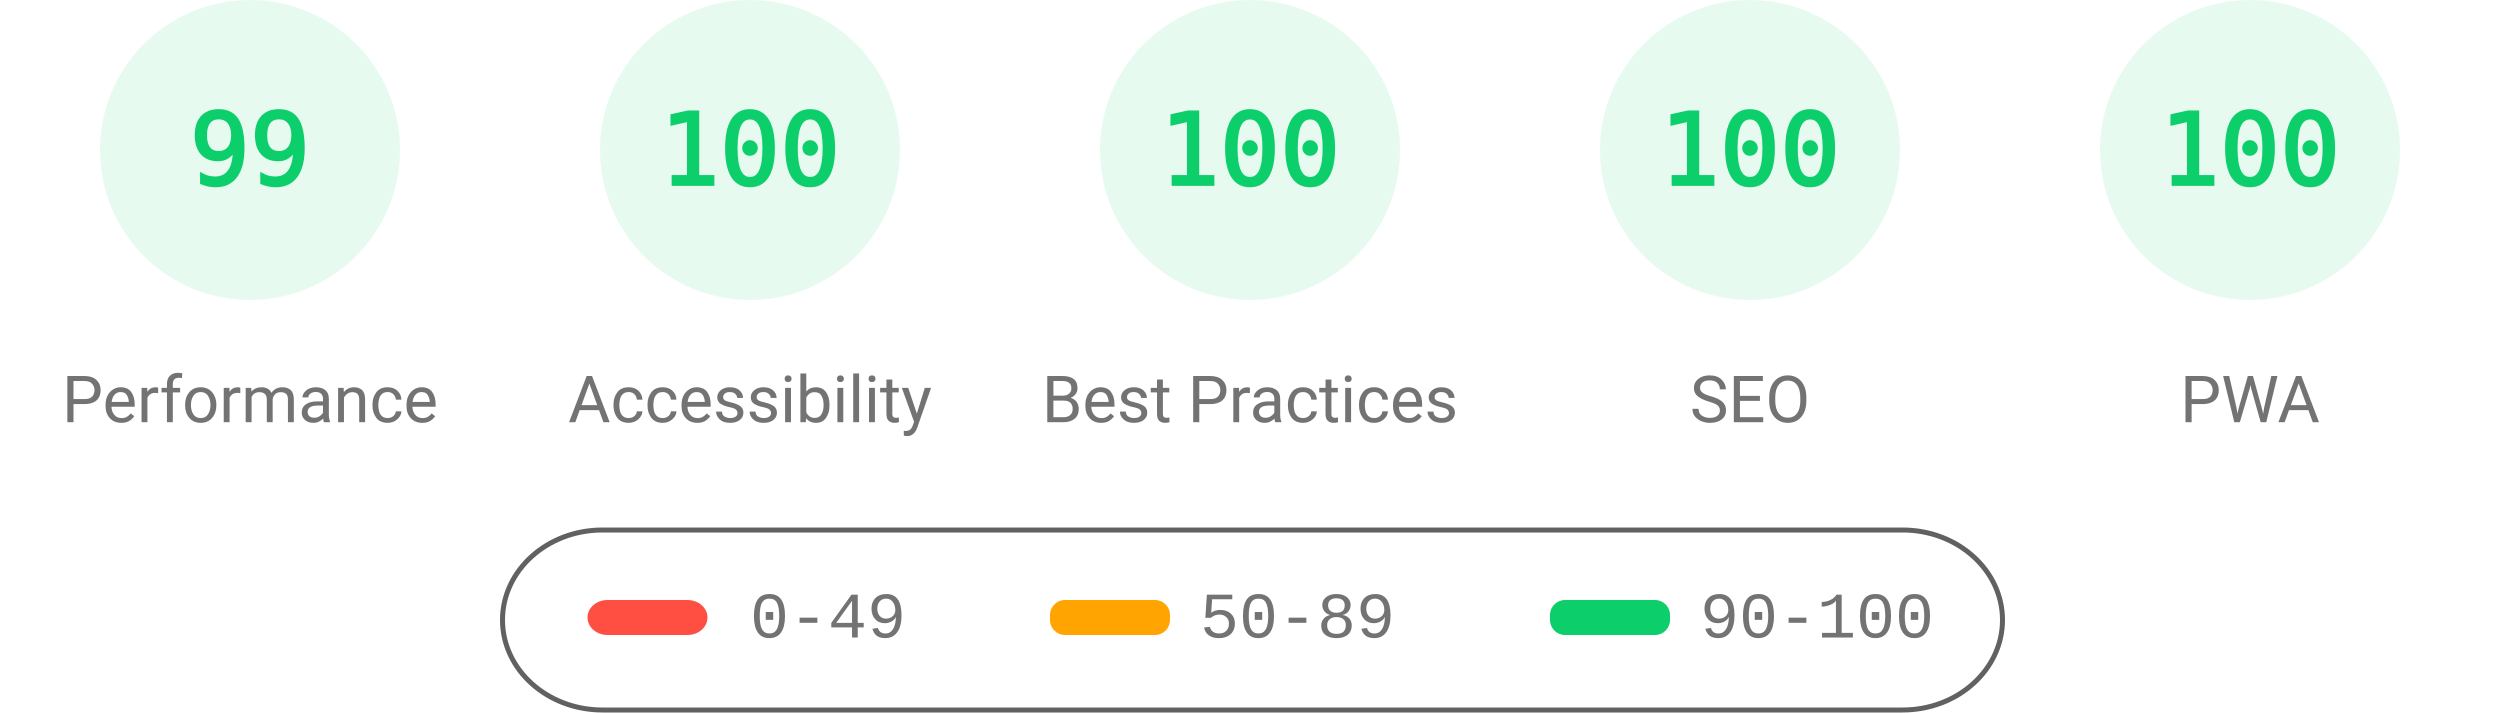
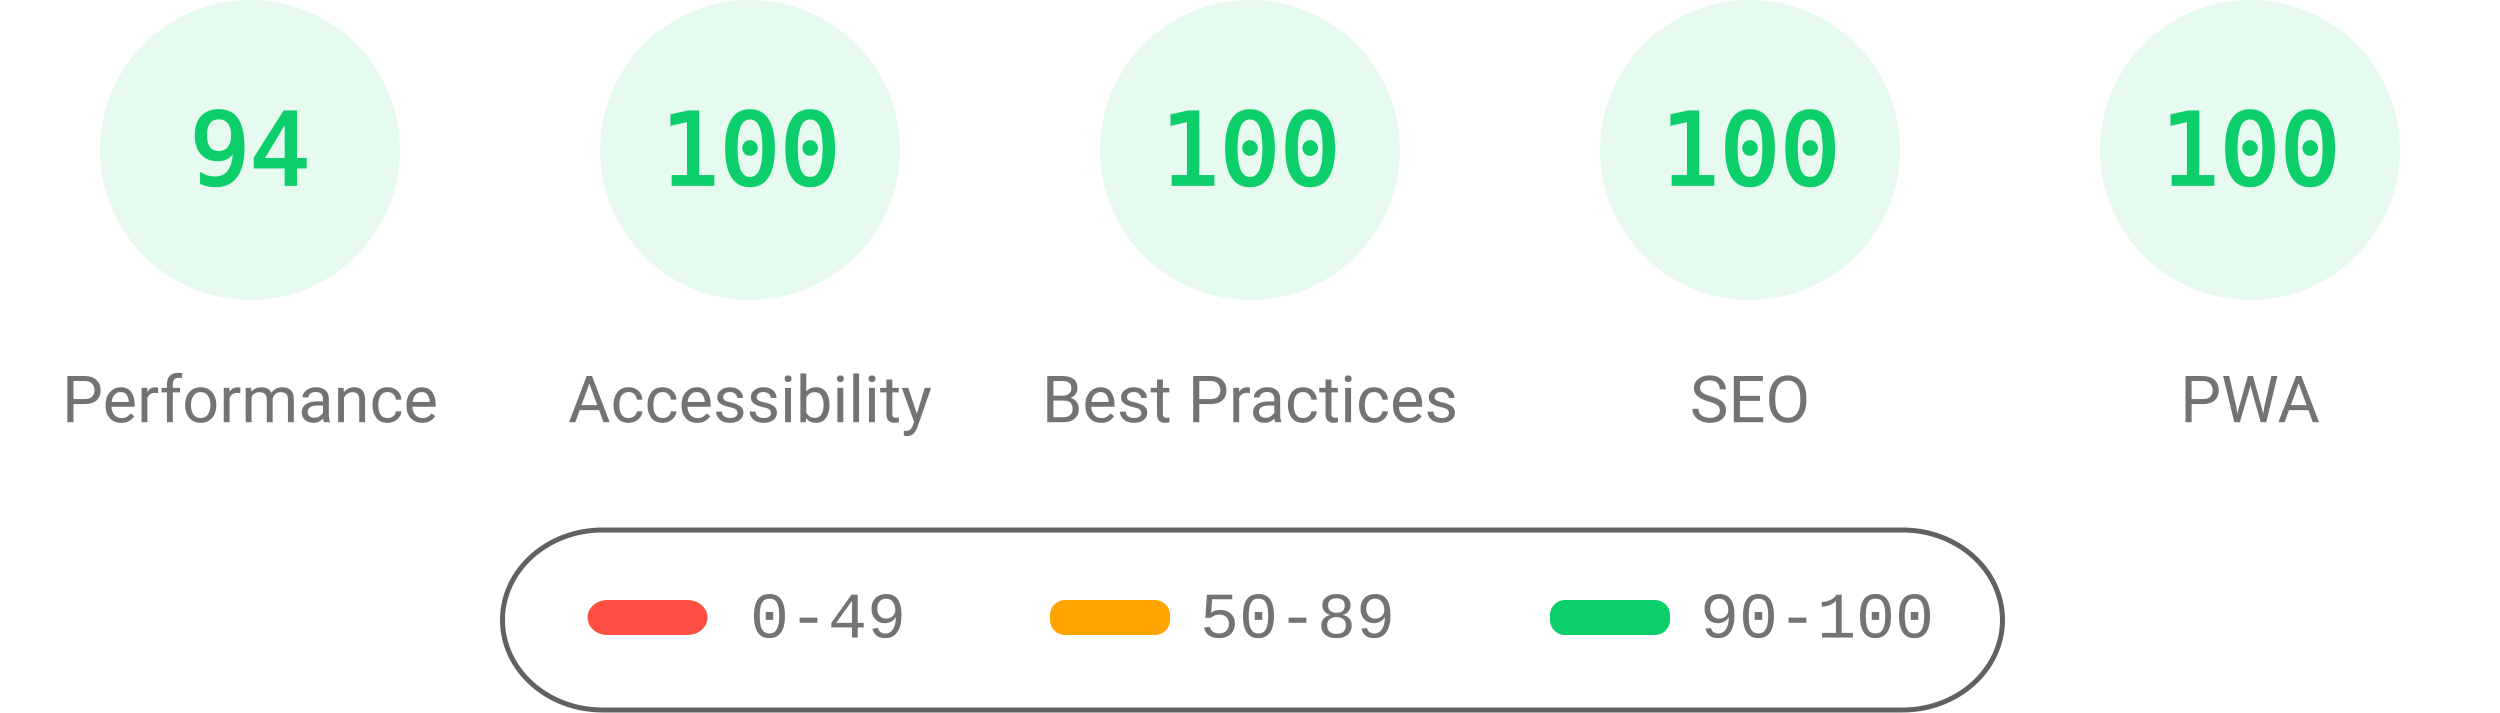
<svg xmlns="http://www.w3.org/2000/svg" fill="none" width="1000" height="285">
  <style>.gauge-base{opacity:.1}.gauge-arc{fill:none;animation-delay:250ms;stroke-linecap:round;transform:rotate(-90deg);transform-origin:100px 60px;animation:load-gauge 1s ease forwards}.guage-text{font-size:40px;font-family:monospace;text-align:center}.guage-red{color:#ff4e42;fill:#ff4e42;stroke:#ff4e42}.guage-orange{color:#ffa400;fill:#ffa400;stroke:#ffa400}.guage-green{color:#0cce6b;fill:#0cce6b;stroke:#0cce6b}.guage-undefined{color:#5c5c5c;fill:#5c5c5c;stroke:#5c5c5c}.guage-title{color:#737373;fill:#737373;stroke:none;font-size:26px;line-height:26px;font-family:Roboto,Halvetica,Arial,sans-serif}@keyframes load-gauge{from{stroke-dasharray:0 352.858}}</style>
  <svg class="guage-div guage-perf guage-green" viewBox="0 0 200 200" width="200" height="200">
    <circle class="gauge-base" r="56" cx="100" cy="60" stroke-width="8" />
-     <circle class="gauge-arc guage-arc-1" r="56" cx="100" cy="60" stroke-width="8" style="stroke-dasharray:348.339,351.858" />
-     <text class="guage-text" x="100" y="60" alignment-baseline="central" dominant-baseline="central" text-anchor="middle">99</text>
+     <circle class="gauge-arc guage-arc-1" r="56" cx="100" cy="60" stroke-width="8" style="stroke-dasharray:330.747,351.858" />
+     <text class="guage-text" x="100" y="60" alignment-baseline="central" dominant-baseline="central" text-anchor="middle">94</text>
    <text class="guage-title" x="100" y="160" alignment-baseline="central" dominant-baseline="central" text-anchor="middle">Performance</text>
  </svg>
  <svg class="guage-div guage-acc guage-green" viewBox="0 0 200 200" width="200" height="200" x="200">
    <circle class="gauge-base" r="56" cx="100" cy="60" stroke-width="8" />
    <circle class="gauge-arc guage-arc-2" r="56" cx="100" cy="60" stroke-width="8" style="stroke-dasharray:351.858,351.858" />
    <text class="guage-text" x="100" y="60" alignment-baseline="central" dominant-baseline="central" text-anchor="middle">100</text>
    <text class="guage-title" x="100" y="160" alignment-baseline="central" dominant-baseline="central" text-anchor="middle">Accessibility</text>
  </svg>
  <svg class="guage-div guage-best guage-green" viewBox="0 0 200 200" width="200" height="200" x="400">
    <circle class="gauge-base" r="56" cx="100" cy="60" stroke-width="8" />
    <circle class="gauge-arc guage-arc-3" r="56" cx="100" cy="60" stroke-width="8" style="stroke-dasharray:351.858,351.858" />
    <text class="guage-text" x="100" y="60" alignment-baseline="central" dominant-baseline="central" text-anchor="middle">100</text>
    <text class="guage-title" x="100" y="160" alignment-baseline="central" dominant-baseline="central" text-anchor="middle">Best Practices</text>
  </svg>
  <svg class="guage-div guage-seo guage-green" viewBox="0 0 200 200" width="200" height="200" x="600">
    <circle class="gauge-base" r="56" cx="100" cy="60" stroke-width="8" />
    <circle class="gauge-arc guage-arc-4" r="56" cx="100" cy="60" stroke-width="8" style="stroke-dasharray:351.858,351.858" />
    <text class="guage-text" x="100" y="60" alignment-baseline="central" dominant-baseline="central" text-anchor="middle">100</text>
    <text class="guage-title" x="100" y="160" alignment-baseline="central" dominant-baseline="central" text-anchor="middle">SEO</text>
  </svg>
  <svg class="guage-div guage-pwa guage-green" viewBox="0 0 200 200" width="200" height="200" x="800">
    <circle class="gauge-base" r="56" cx="100" cy="60" stroke-width="8" />
    <circle class="gauge-arc guage-arc-4" r="56" cx="100" cy="60" stroke-width="8" style="stroke-dasharray:351.858,351.858" />
    <text class="guage-text" x="100" y="60" alignment-baseline="central" dominant-baseline="central" text-anchor="middle">100</text>
    <text class="guage-title" x="100" y="160" alignment-baseline="central" dominant-baseline="central" text-anchor="middle">PWA</text>
  </svg>
  <svg width="604" height="76" x="200" y="210">
    <path fill="none" id="canvas_background" d="M-1-1h604v80H-1z" />
    <rect fill-opacity="0" stroke="#616161" stroke-width="2" rx="40" id="svg_2" height="72" width="600" y="2" x="1" fill="#000" />
    <rect stroke="#000" rx="8" id="svg_3" height="14" width="48" y="30" x="35" stroke-opacity="null" stroke-width="0" fill="#ff4e42" />
    <rect stroke="#000" rx="6" id="svg_4" height="14" width="48" y="30" x="220" stroke-opacity="null" stroke-width="0" fill="#ffa400" />
    <rect stroke="#000" rx="6" id="svg_5" height="14" width="48" y="30" x="420" stroke-opacity="null" stroke-width="0" fill="#0cce6b" />
    <text xml:space="preserve" text-anchor="start" font-family="'Courier New', Courier, monospace" font-size="26" id="svg_6" y="45" x="100" stroke-opacity="null" stroke-width="0" stroke="#000" fill="#737373">0-49</text>
    <text xml:space="preserve" text-anchor="start" font-family="'Courier New', Courier, monospace" font-size="26" id="svg_7" y="45" x="280" stroke-opacity="null" stroke-width="0" stroke="#000" fill="#737373">50-89</text>
    <text xml:space="preserve" text-anchor="start" font-family="'Courier New', Courier, monospace" font-size="26" id="svg_8" y="45" x="480" stroke-opacity="null" stroke-width="0" stroke="#000" fill="#737373">90-100</text>
  </svg>
</svg>
